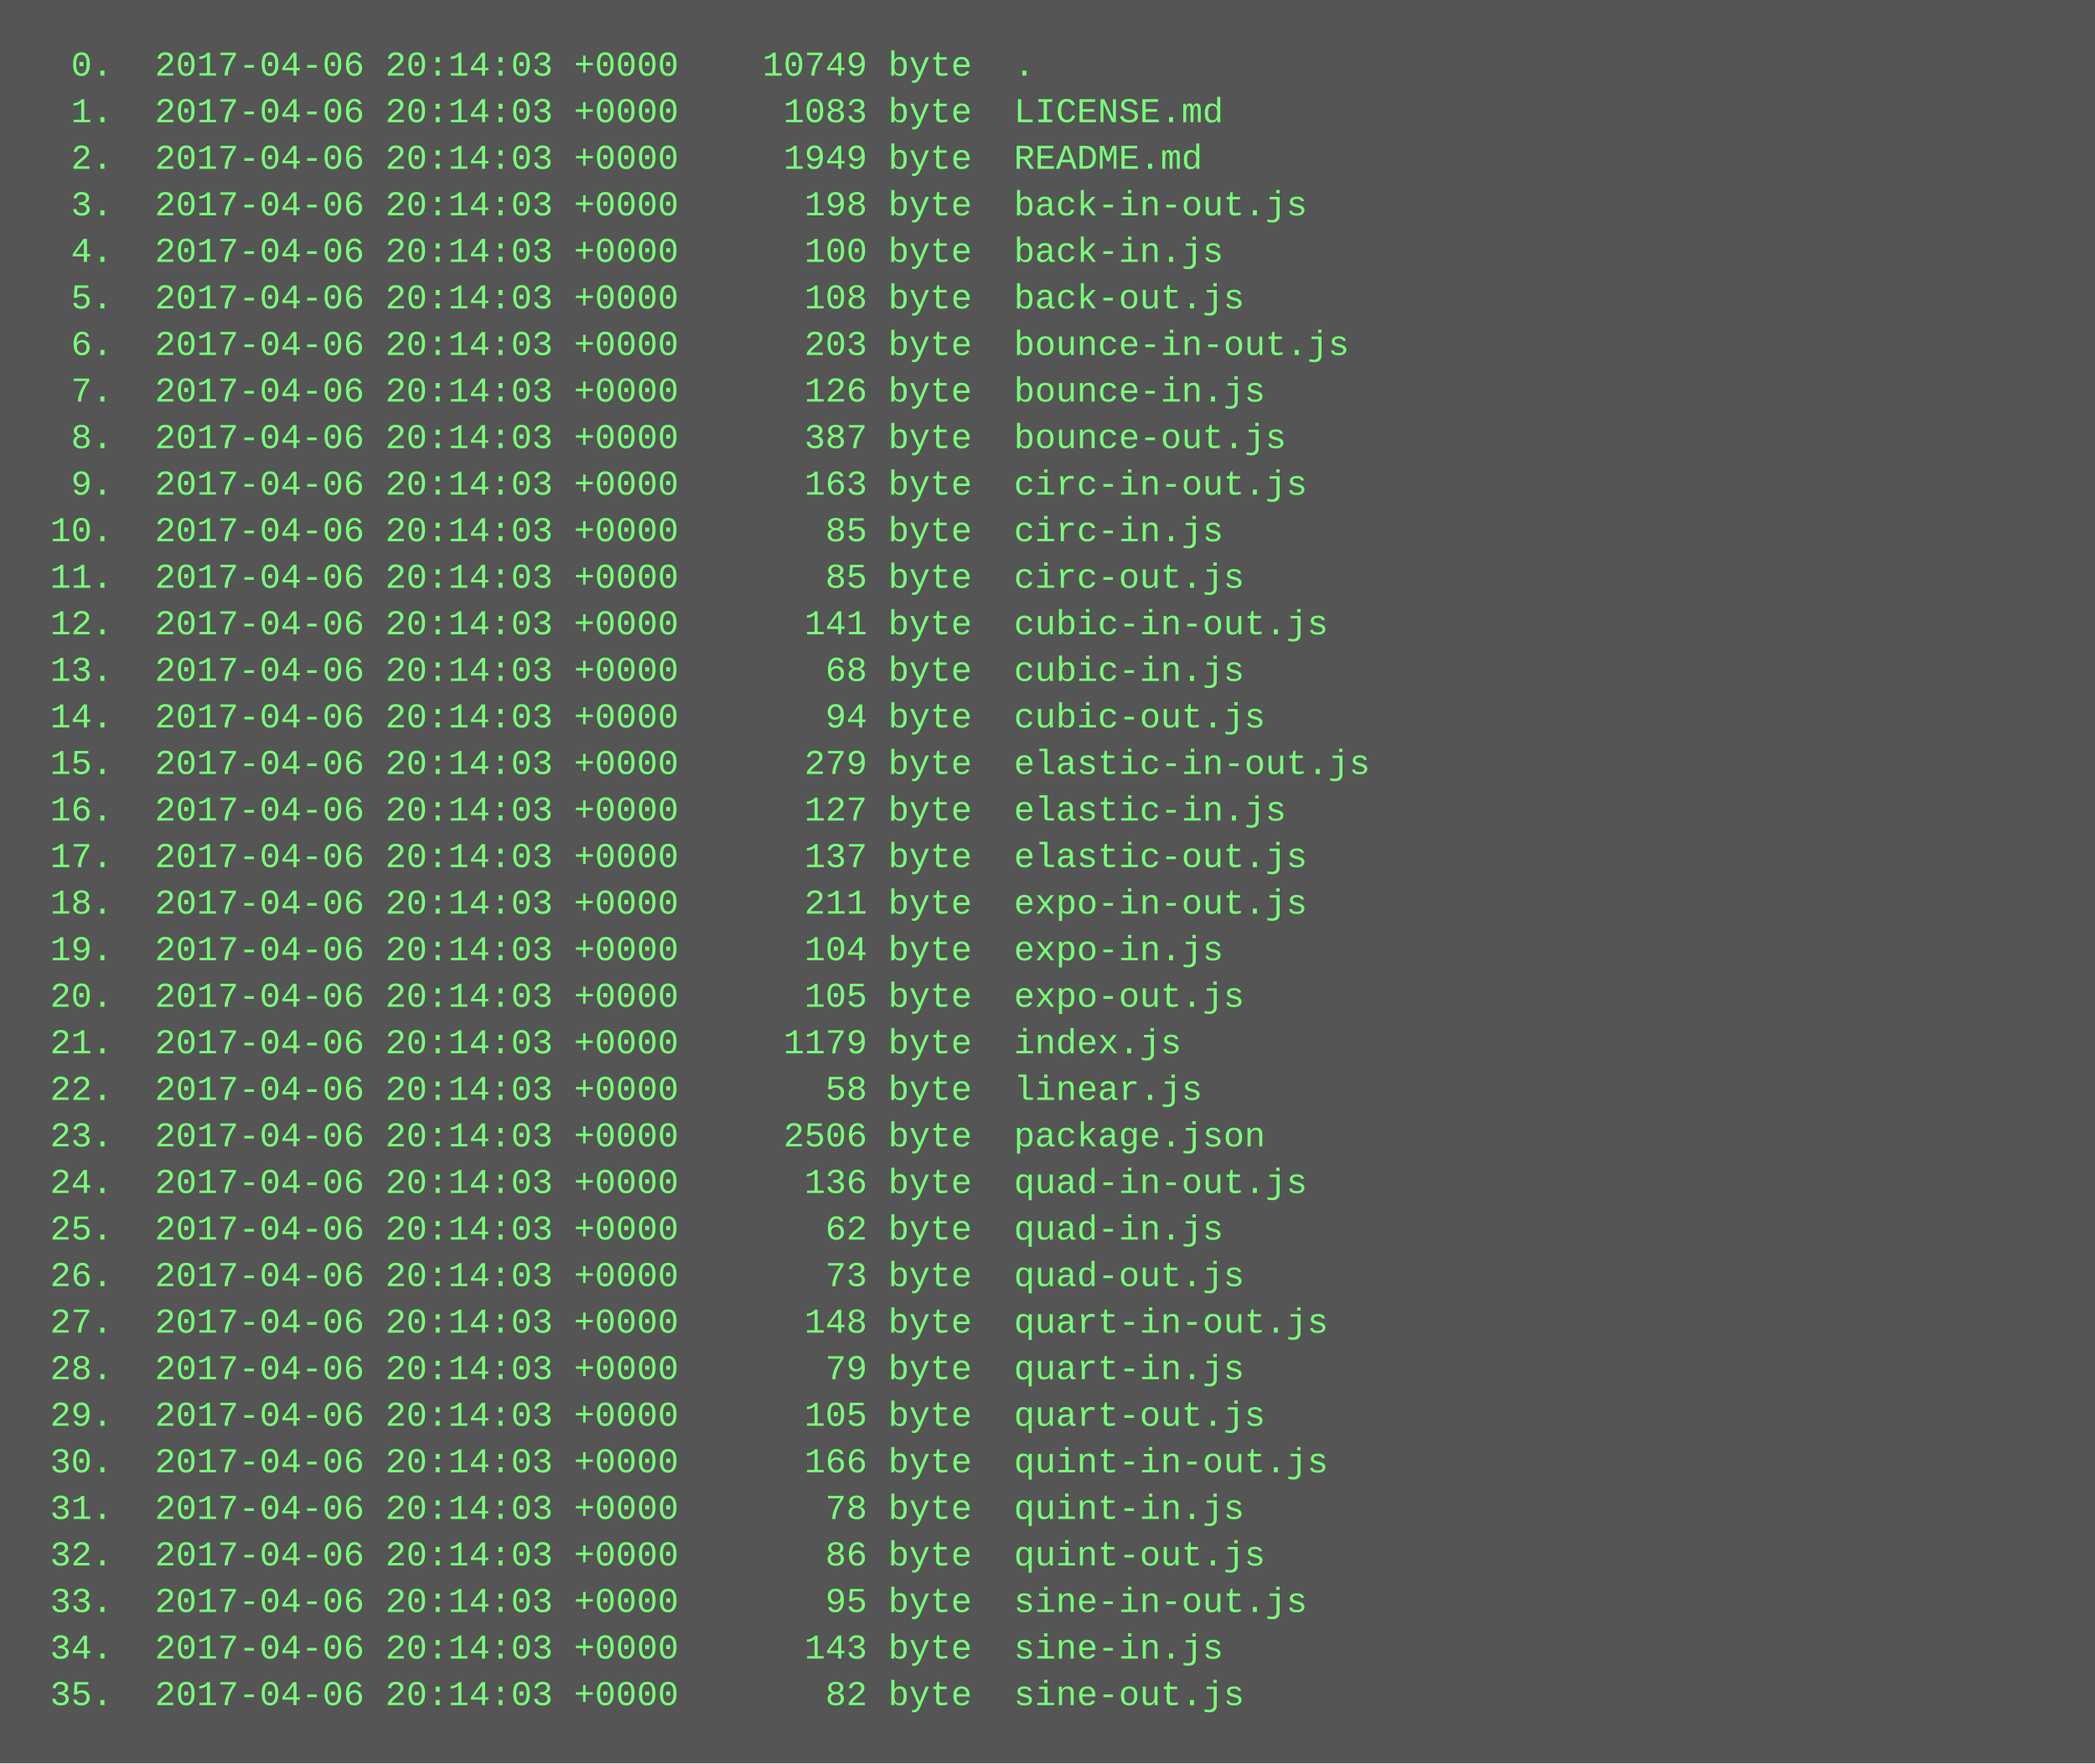
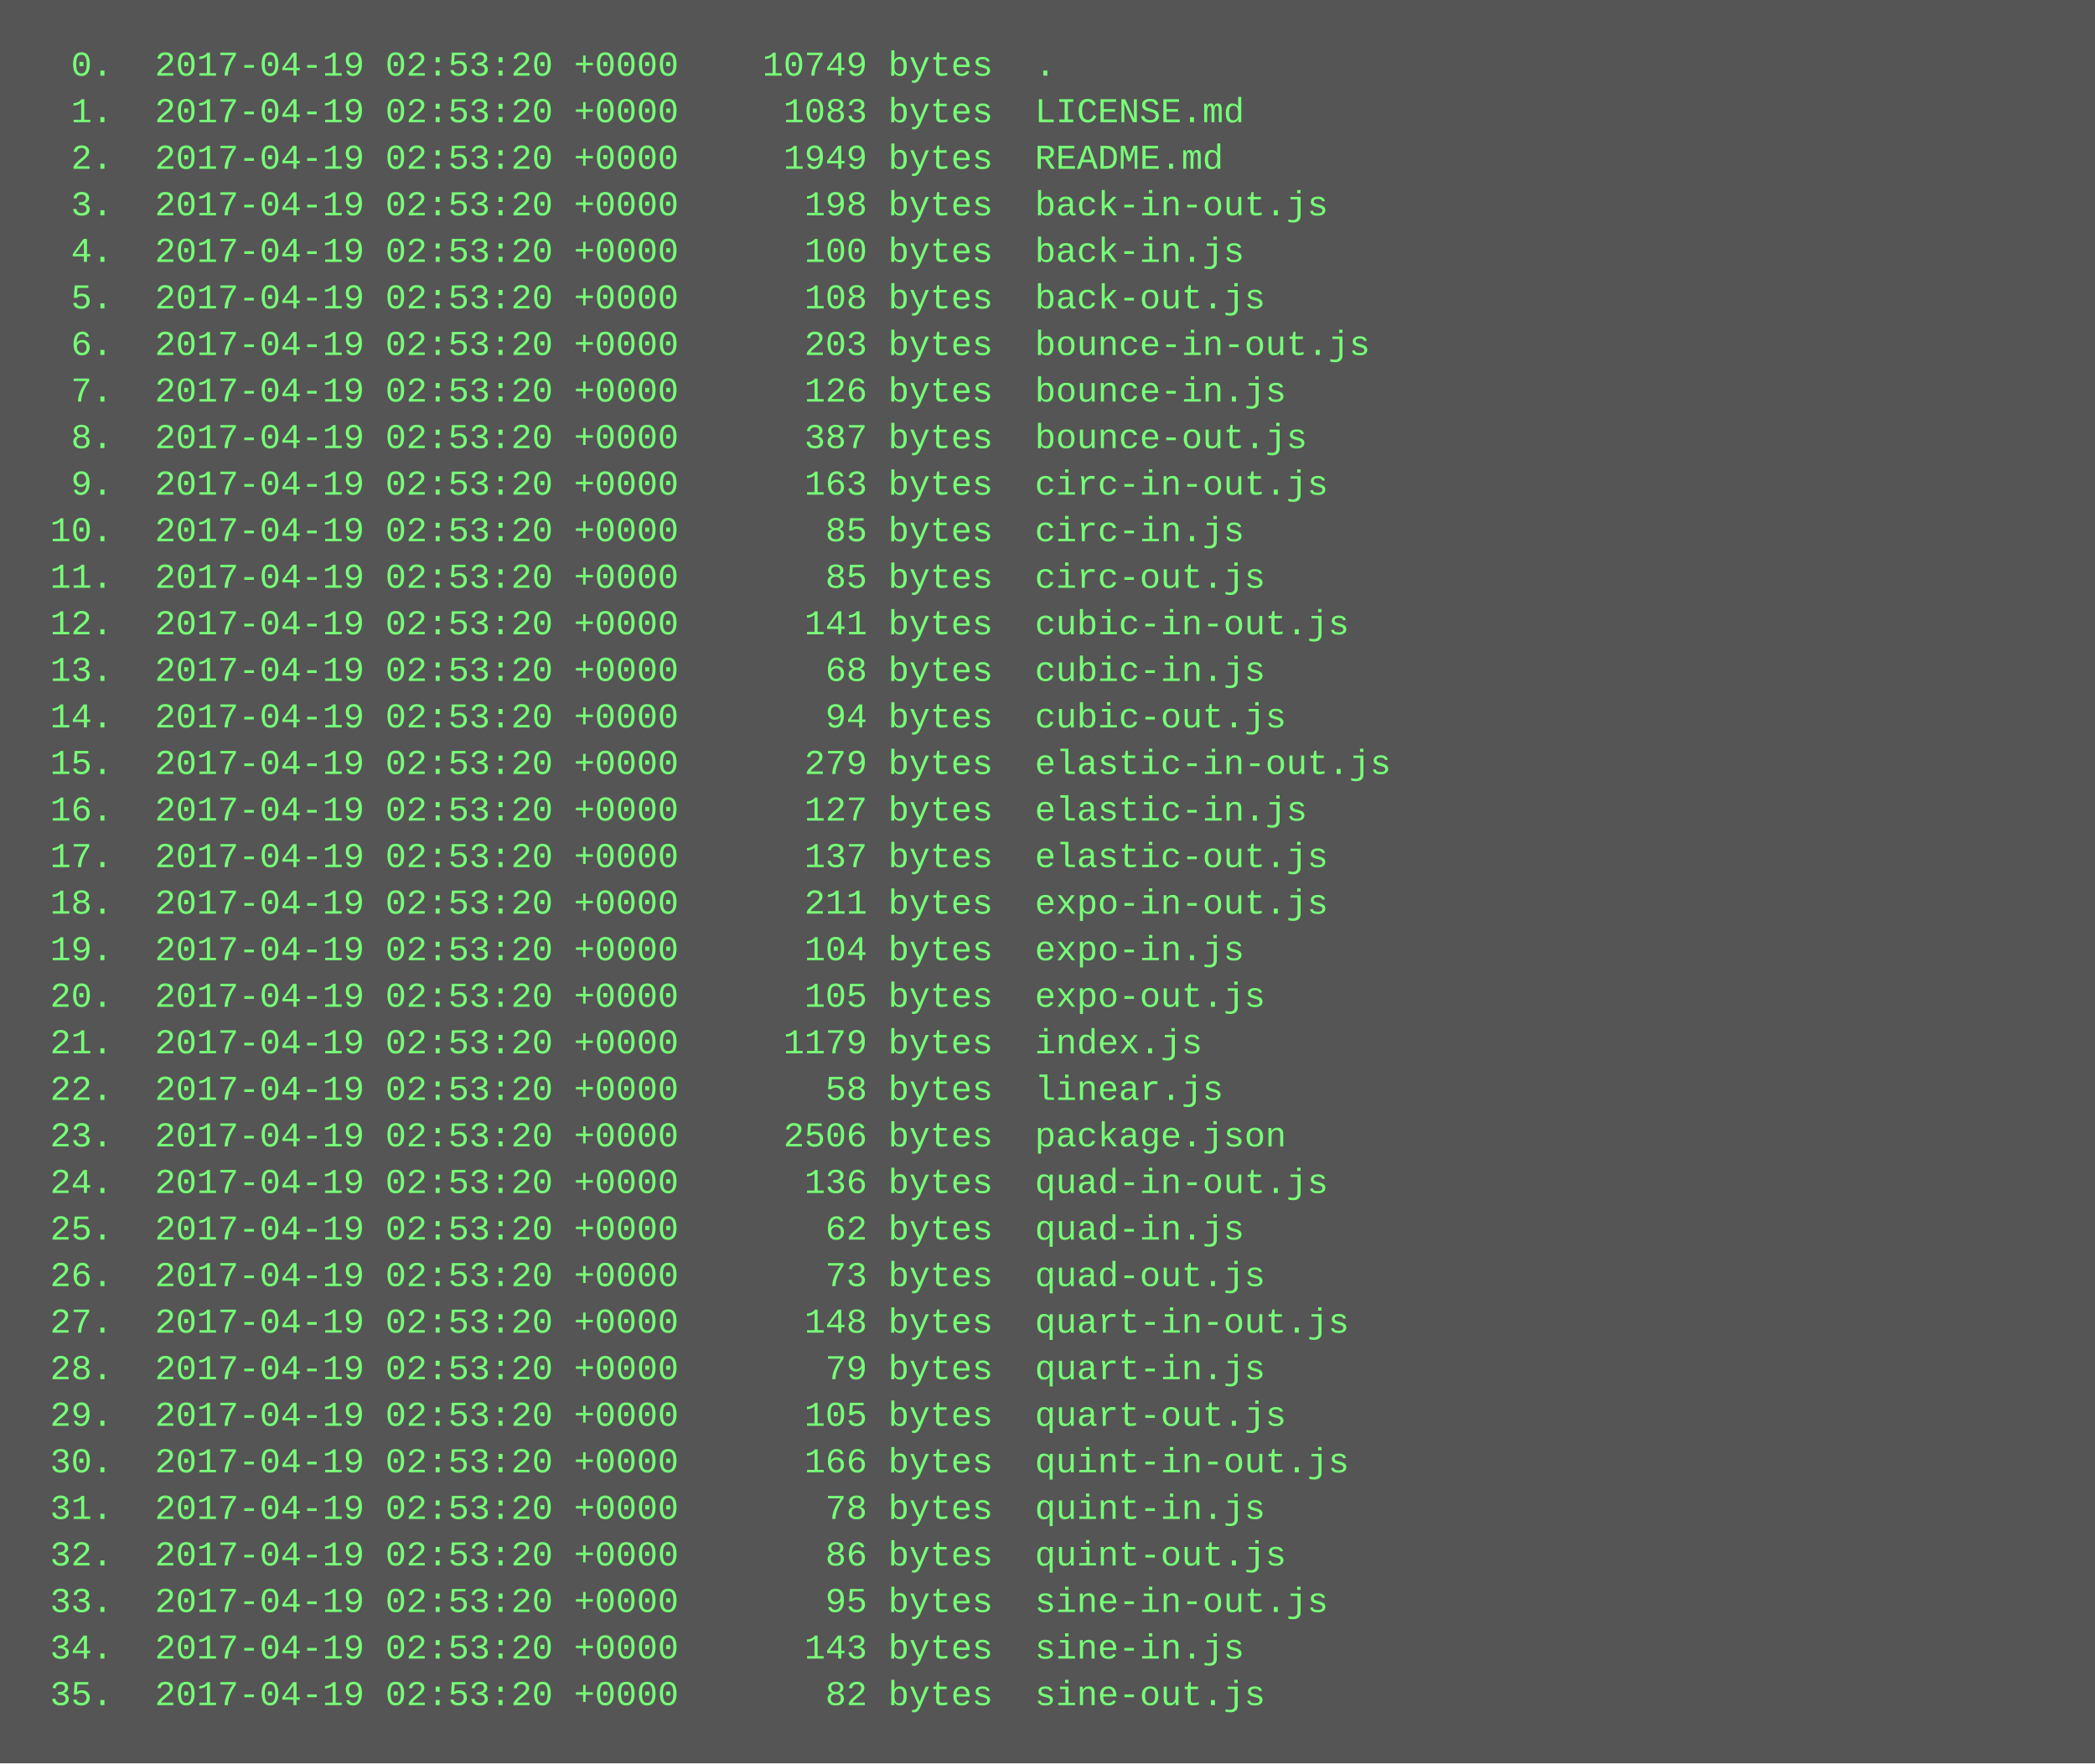
<svg xmlns="http://www.w3.org/2000/svg" height="606" width="720">
  <rect height="606" fill="#555" width="720" />
  <text fill="#7f7" font-family="Courier New" font-size="12" xml:space="preserve">
-     <tspan x="10" y="26">  0.  2017-04-06 20:14:03 +0000    10749 byte  .</tspan>
-     <tspan x="10" y="42">  1.  2017-04-06 20:14:03 +0000     1083 byte  LICENSE.md</tspan>
-     <tspan x="10" y="58">  2.  2017-04-06 20:14:03 +0000     1949 byte  README.md</tspan>
-     <tspan x="10" y="74">  3.  2017-04-06 20:14:03 +0000      198 byte  back-in-out.js</tspan>
-     <tspan x="10" y="90">  4.  2017-04-06 20:14:03 +0000      100 byte  back-in.js</tspan>
-     <tspan x="10" y="106">  5.  2017-04-06 20:14:03 +0000      108 byte  back-out.js</tspan>
-     <tspan x="10" y="122">  6.  2017-04-06 20:14:03 +0000      203 byte  bounce-in-out.js</tspan>
-     <tspan x="10" y="138">  7.  2017-04-06 20:14:03 +0000      126 byte  bounce-in.js</tspan>
-     <tspan x="10" y="154">  8.  2017-04-06 20:14:03 +0000      387 byte  bounce-out.js</tspan>
-     <tspan x="10" y="170">  9.  2017-04-06 20:14:03 +0000      163 byte  circ-in-out.js</tspan>
-     <tspan x="10" y="186"> 10.  2017-04-06 20:14:03 +0000       85 byte  circ-in.js</tspan>
-     <tspan x="10" y="202"> 11.  2017-04-06 20:14:03 +0000       85 byte  circ-out.js</tspan>
-     <tspan x="10" y="218"> 12.  2017-04-06 20:14:03 +0000      141 byte  cubic-in-out.js</tspan>
-     <tspan x="10" y="234"> 13.  2017-04-06 20:14:03 +0000       68 byte  cubic-in.js</tspan>
-     <tspan x="10" y="250"> 14.  2017-04-06 20:14:03 +0000       94 byte  cubic-out.js</tspan>
-     <tspan x="10" y="266"> 15.  2017-04-06 20:14:03 +0000      279 byte  elastic-in-out.js</tspan>
-     <tspan x="10" y="282"> 16.  2017-04-06 20:14:03 +0000      127 byte  elastic-in.js</tspan>
-     <tspan x="10" y="298"> 17.  2017-04-06 20:14:03 +0000      137 byte  elastic-out.js</tspan>
-     <tspan x="10" y="314"> 18.  2017-04-06 20:14:03 +0000      211 byte  expo-in-out.js</tspan>
-     <tspan x="10" y="330"> 19.  2017-04-06 20:14:03 +0000      104 byte  expo-in.js</tspan>
-     <tspan x="10" y="346"> 20.  2017-04-06 20:14:03 +0000      105 byte  expo-out.js</tspan>
-     <tspan x="10" y="362"> 21.  2017-04-06 20:14:03 +0000     1179 byte  index.js</tspan>
-     <tspan x="10" y="378"> 22.  2017-04-06 20:14:03 +0000       58 byte  linear.js</tspan>
-     <tspan x="10" y="394"> 23.  2017-04-06 20:14:03 +0000     2506 byte  package.json</tspan>
-     <tspan x="10" y="410"> 24.  2017-04-06 20:14:03 +0000      136 byte  quad-in-out.js</tspan>
-     <tspan x="10" y="426"> 25.  2017-04-06 20:14:03 +0000       62 byte  quad-in.js</tspan>
-     <tspan x="10" y="442"> 26.  2017-04-06 20:14:03 +0000       73 byte  quad-out.js</tspan>
-     <tspan x="10" y="458"> 27.  2017-04-06 20:14:03 +0000      148 byte  quart-in-out.js</tspan>
-     <tspan x="10" y="474"> 28.  2017-04-06 20:14:03 +0000       79 byte  quart-in.js</tspan>
-     <tspan x="10" y="490"> 29.  2017-04-06 20:14:03 +0000      105 byte  quart-out.js</tspan>
-     <tspan x="10" y="506"> 30.  2017-04-06 20:14:03 +0000      166 byte  quint-in-out.js</tspan>
-     <tspan x="10" y="522"> 31.  2017-04-06 20:14:03 +0000       78 byte  quint-in.js</tspan>
-     <tspan x="10" y="538"> 32.  2017-04-06 20:14:03 +0000       86 byte  quint-out.js</tspan>
-     <tspan x="10" y="554"> 33.  2017-04-06 20:14:03 +0000       95 byte  sine-in-out.js</tspan>
-     <tspan x="10" y="570"> 34.  2017-04-06 20:14:03 +0000      143 byte  sine-in.js</tspan>
-     <tspan x="10" y="586"> 35.  2017-04-06 20:14:03 +0000       82 byte  sine-out.js</tspan>
+     <tspan x="10" y="26">  0.  2017-04-19 02:53:20 +0000    10749 bytes  .</tspan>
+     <tspan x="10" y="42">  1.  2017-04-19 02:53:20 +0000     1083 bytes  LICENSE.md</tspan>
+     <tspan x="10" y="58">  2.  2017-04-19 02:53:20 +0000     1949 bytes  README.md</tspan>
+     <tspan x="10" y="74">  3.  2017-04-19 02:53:20 +0000      198 bytes  back-in-out.js</tspan>
+     <tspan x="10" y="90">  4.  2017-04-19 02:53:20 +0000      100 bytes  back-in.js</tspan>
+     <tspan x="10" y="106">  5.  2017-04-19 02:53:20 +0000      108 bytes  back-out.js</tspan>
+     <tspan x="10" y="122">  6.  2017-04-19 02:53:20 +0000      203 bytes  bounce-in-out.js</tspan>
+     <tspan x="10" y="138">  7.  2017-04-19 02:53:20 +0000      126 bytes  bounce-in.js</tspan>
+     <tspan x="10" y="154">  8.  2017-04-19 02:53:20 +0000      387 bytes  bounce-out.js</tspan>
+     <tspan x="10" y="170">  9.  2017-04-19 02:53:20 +0000      163 bytes  circ-in-out.js</tspan>
+     <tspan x="10" y="186"> 10.  2017-04-19 02:53:20 +0000       85 bytes  circ-in.js</tspan>
+     <tspan x="10" y="202"> 11.  2017-04-19 02:53:20 +0000       85 bytes  circ-out.js</tspan>
+     <tspan x="10" y="218"> 12.  2017-04-19 02:53:20 +0000      141 bytes  cubic-in-out.js</tspan>
+     <tspan x="10" y="234"> 13.  2017-04-19 02:53:20 +0000       68 bytes  cubic-in.js</tspan>
+     <tspan x="10" y="250"> 14.  2017-04-19 02:53:20 +0000       94 bytes  cubic-out.js</tspan>
+     <tspan x="10" y="266"> 15.  2017-04-19 02:53:20 +0000      279 bytes  elastic-in-out.js</tspan>
+     <tspan x="10" y="282"> 16.  2017-04-19 02:53:20 +0000      127 bytes  elastic-in.js</tspan>
+     <tspan x="10" y="298"> 17.  2017-04-19 02:53:20 +0000      137 bytes  elastic-out.js</tspan>
+     <tspan x="10" y="314"> 18.  2017-04-19 02:53:20 +0000      211 bytes  expo-in-out.js</tspan>
+     <tspan x="10" y="330"> 19.  2017-04-19 02:53:20 +0000      104 bytes  expo-in.js</tspan>
+     <tspan x="10" y="346"> 20.  2017-04-19 02:53:20 +0000      105 bytes  expo-out.js</tspan>
+     <tspan x="10" y="362"> 21.  2017-04-19 02:53:20 +0000     1179 bytes  index.js</tspan>
+     <tspan x="10" y="378"> 22.  2017-04-19 02:53:20 +0000       58 bytes  linear.js</tspan>
+     <tspan x="10" y="394"> 23.  2017-04-19 02:53:20 +0000     2506 bytes  package.json</tspan>
+     <tspan x="10" y="410"> 24.  2017-04-19 02:53:20 +0000      136 bytes  quad-in-out.js</tspan>
+     <tspan x="10" y="426"> 25.  2017-04-19 02:53:20 +0000       62 bytes  quad-in.js</tspan>
+     <tspan x="10" y="442"> 26.  2017-04-19 02:53:20 +0000       73 bytes  quad-out.js</tspan>
+     <tspan x="10" y="458"> 27.  2017-04-19 02:53:20 +0000      148 bytes  quart-in-out.js</tspan>
+     <tspan x="10" y="474"> 28.  2017-04-19 02:53:20 +0000       79 bytes  quart-in.js</tspan>
+     <tspan x="10" y="490"> 29.  2017-04-19 02:53:20 +0000      105 bytes  quart-out.js</tspan>
+     <tspan x="10" y="506"> 30.  2017-04-19 02:53:20 +0000      166 bytes  quint-in-out.js</tspan>
+     <tspan x="10" y="522"> 31.  2017-04-19 02:53:20 +0000       78 bytes  quint-in.js</tspan>
+     <tspan x="10" y="538"> 32.  2017-04-19 02:53:20 +0000       86 bytes  quint-out.js</tspan>
+     <tspan x="10" y="554"> 33.  2017-04-19 02:53:20 +0000       95 bytes  sine-in-out.js</tspan>
+     <tspan x="10" y="570"> 34.  2017-04-19 02:53:20 +0000      143 bytes  sine-in.js</tspan>
+     <tspan x="10" y="586"> 35.  2017-04-19 02:53:20 +0000       82 bytes  sine-out.js</tspan>
  </text>
</svg>
